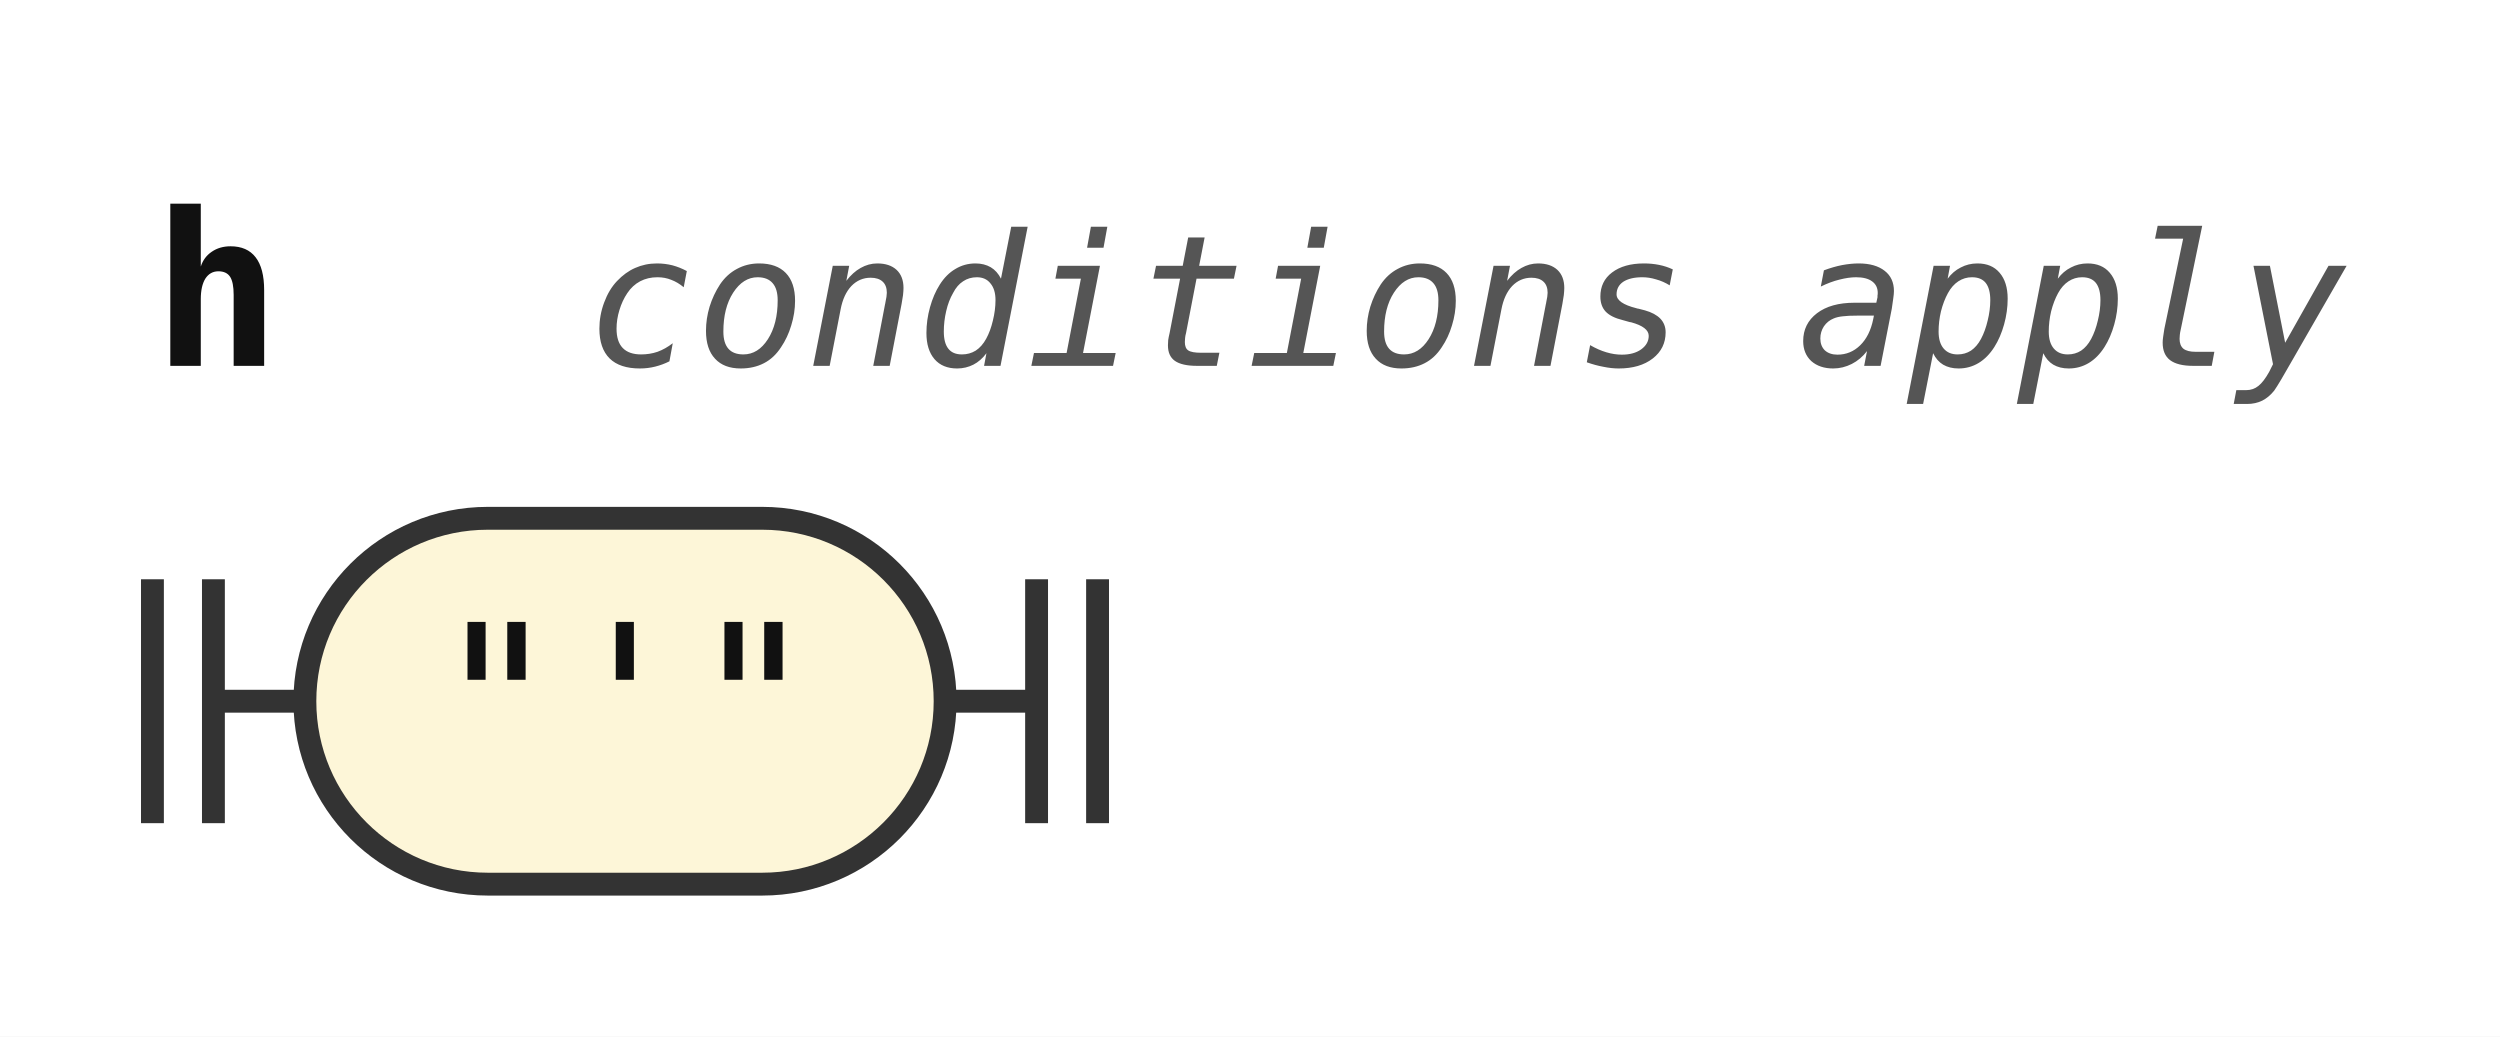
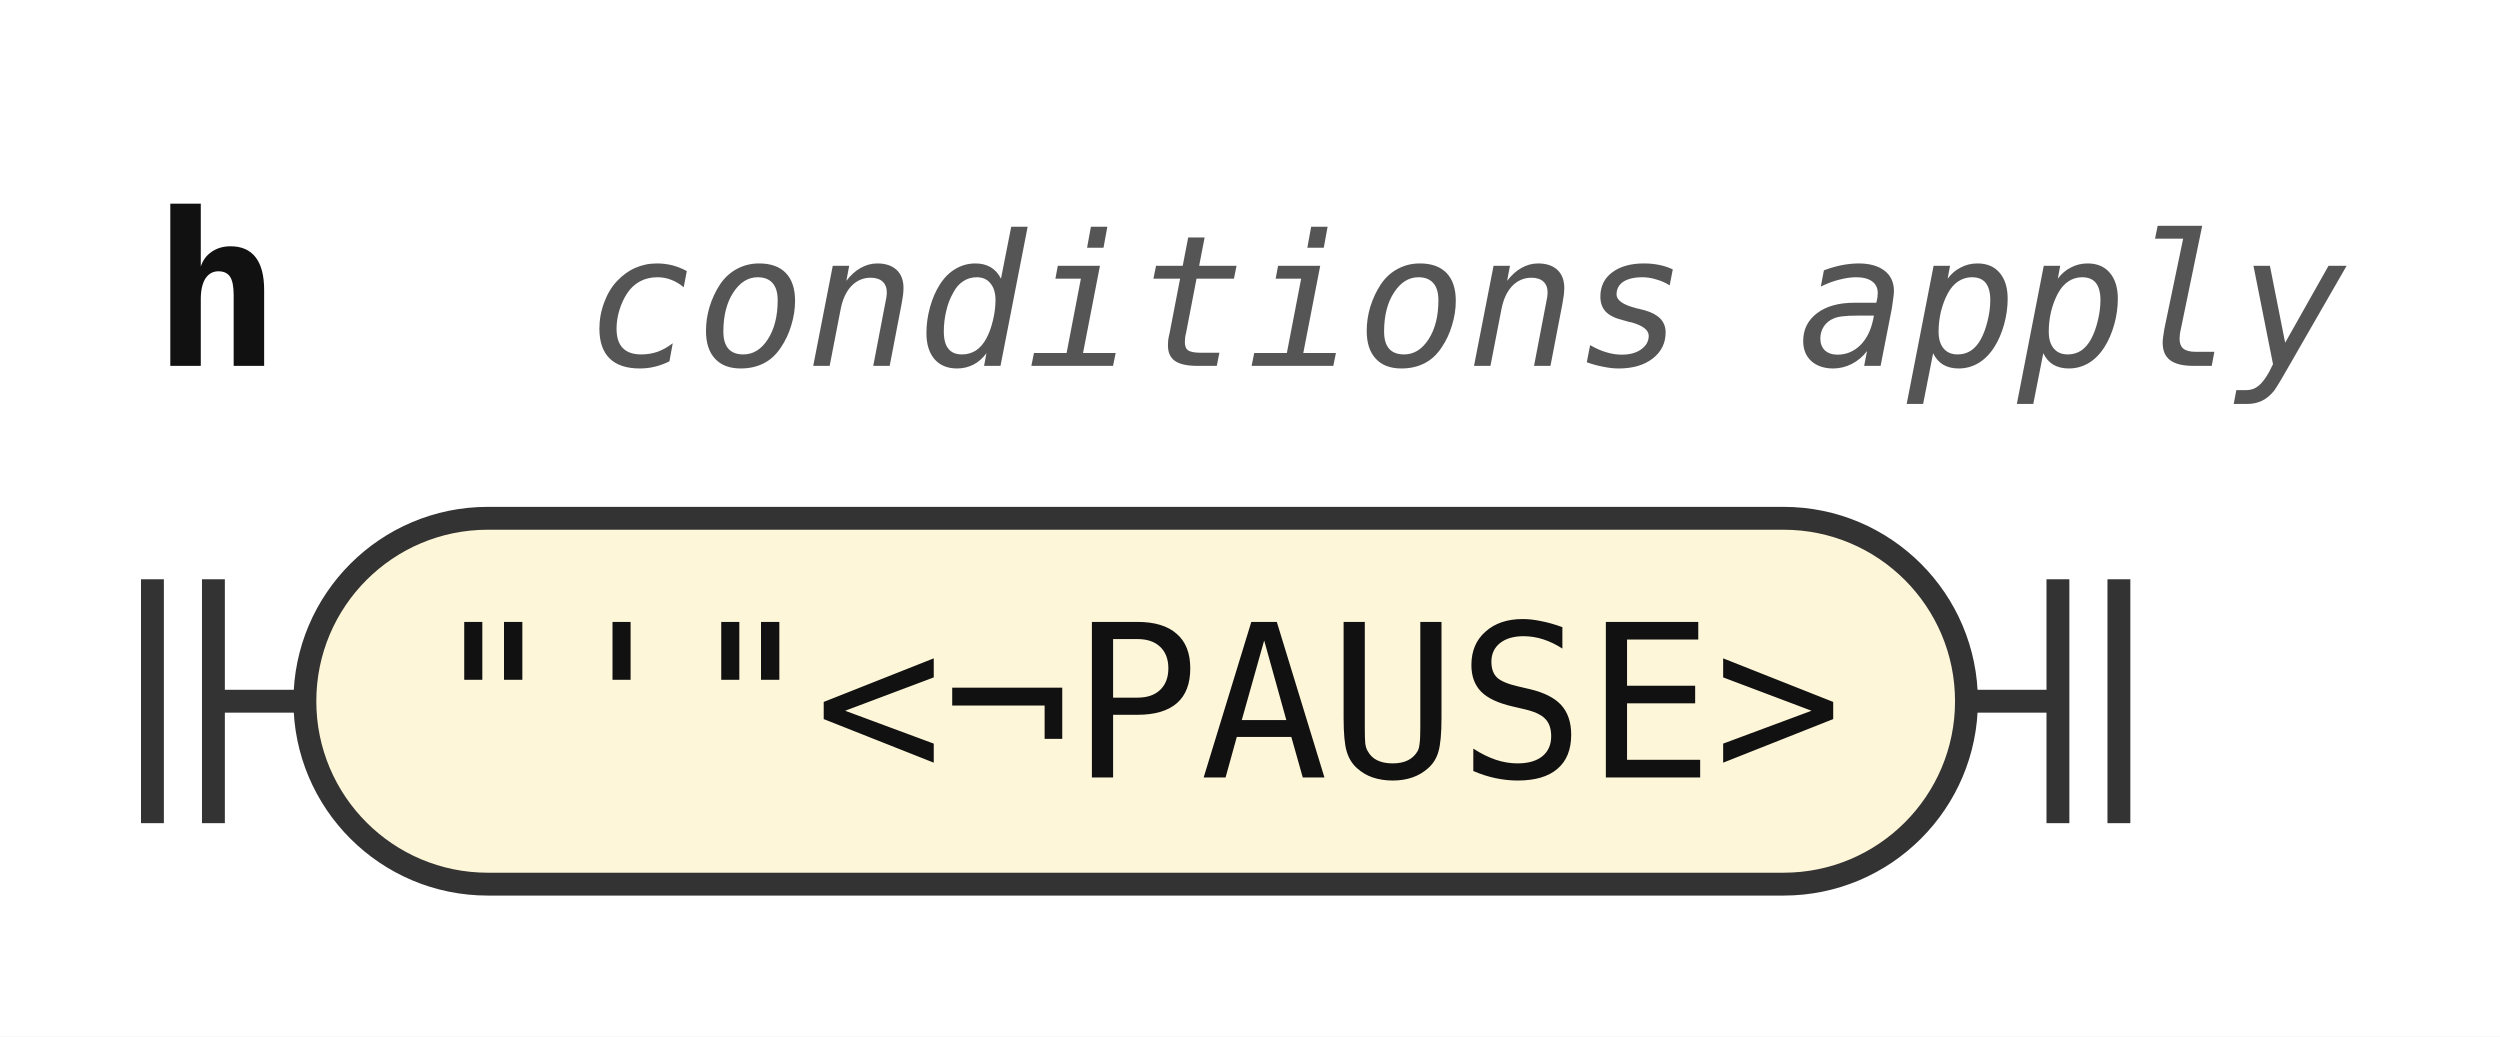
<svg xmlns="http://www.w3.org/2000/svg" width="164" height="68" viewBox="0 0 164 68" role="img" aria-label="Railroad diagram of the rule h">
  <style>path{fill:none;stroke:#333;stroke-width:1.5}.rule rect{fill:#e8eefc;stroke:#333;stroke-width:1.5}.terminal rect{fill:#fdf6d8;stroke:#333;stroke-width:1.5}text{font-family:ui-monospace,SFMono-Regular,Menlo,Consolas,"DejaVu Sans Mono","Liberation Mono",monospace;font-size:14px;fill:#111;text-anchor:middle}text.label{font-size:12px;font-style:italic;fill:#555;text-anchor:start}text.title{font-weight:bold;text-anchor:start}</style>
  <rect width="100%" height="100%" fill="#fff" />
  <text class="title" x="10" y="24" textLength="8.4" lengthAdjust="spacingAndGlyphs">h</text>
  <text class="label" x="38.4" y="24" textLength="115.2" lengthAdjust="spacingAndGlyphs">conditions apply</text>
  <path d="M10 38v16m4 -16v16M14 46h6" />
  <g class="terminal">
-     <rect x="20" y="34" width="42" height="24" rx="12" />
-     <text x="41" y="51" textLength="25.2" lengthAdjust="spacingAndGlyphs">"'"</text>
+     <rect x="20" y="34" width="109" height="24" rx="12" />
+     <text x="74.5" y="51" textLength="92.4" lengthAdjust="spacingAndGlyphs">"'"&lt;¬PAUSE&gt;</text>
  </g>
-   <path d="M62 46h6m0 -8v16m4 -16v16" />
+   <path d="M129 46h6m0 -8v16m4 -16v16" />
</svg>
